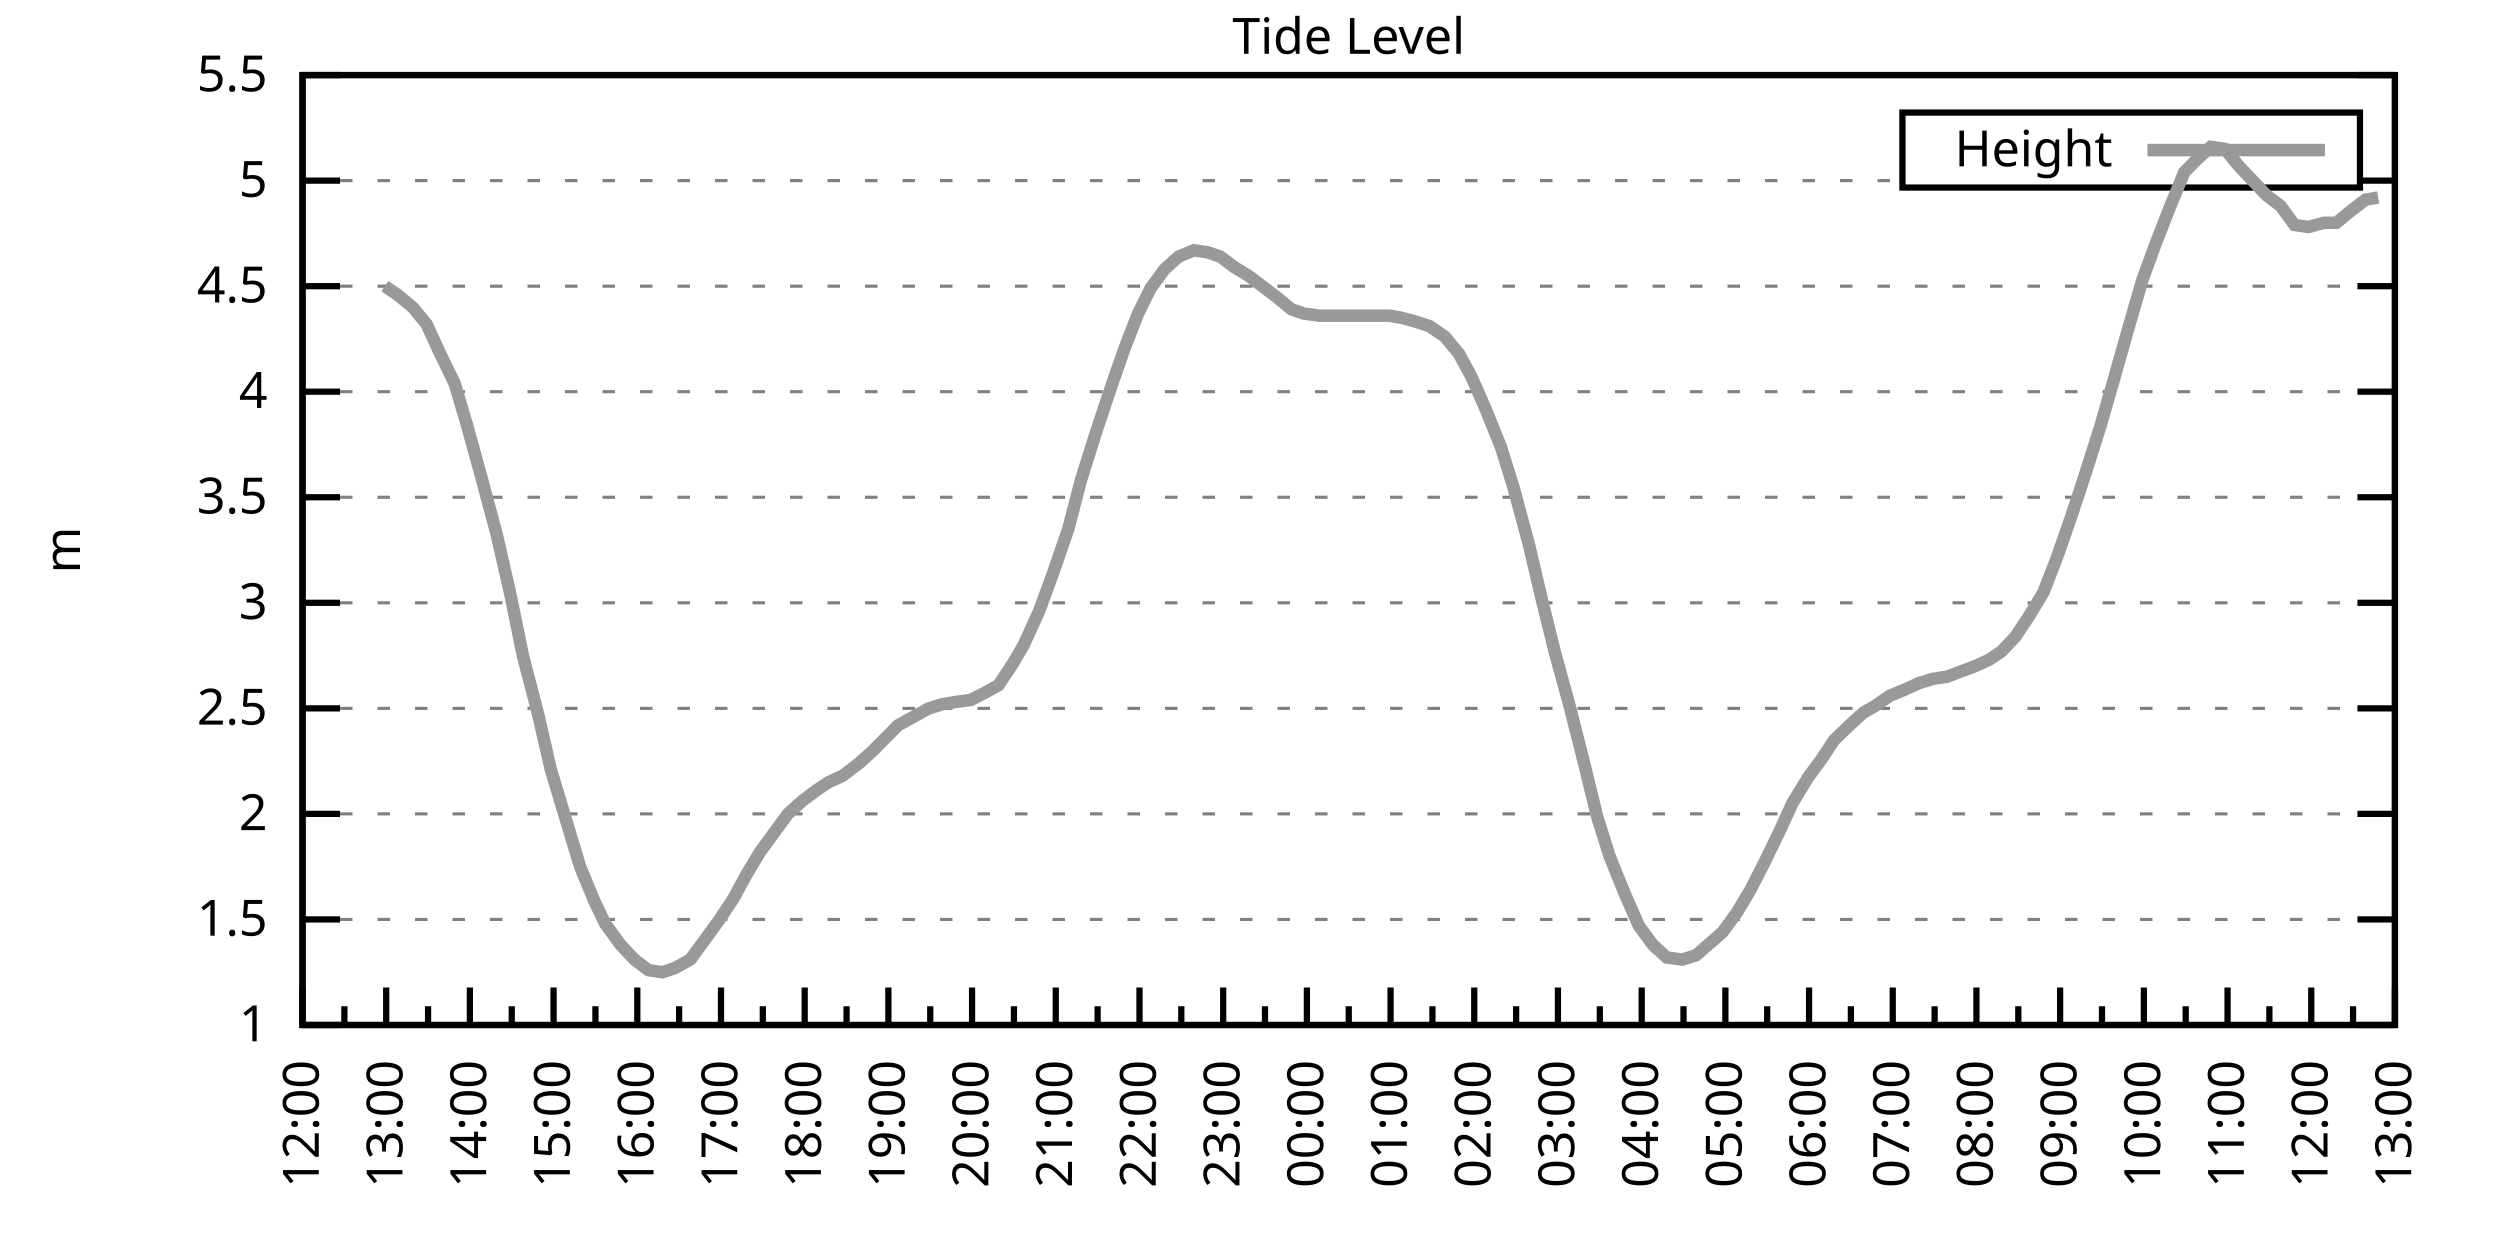
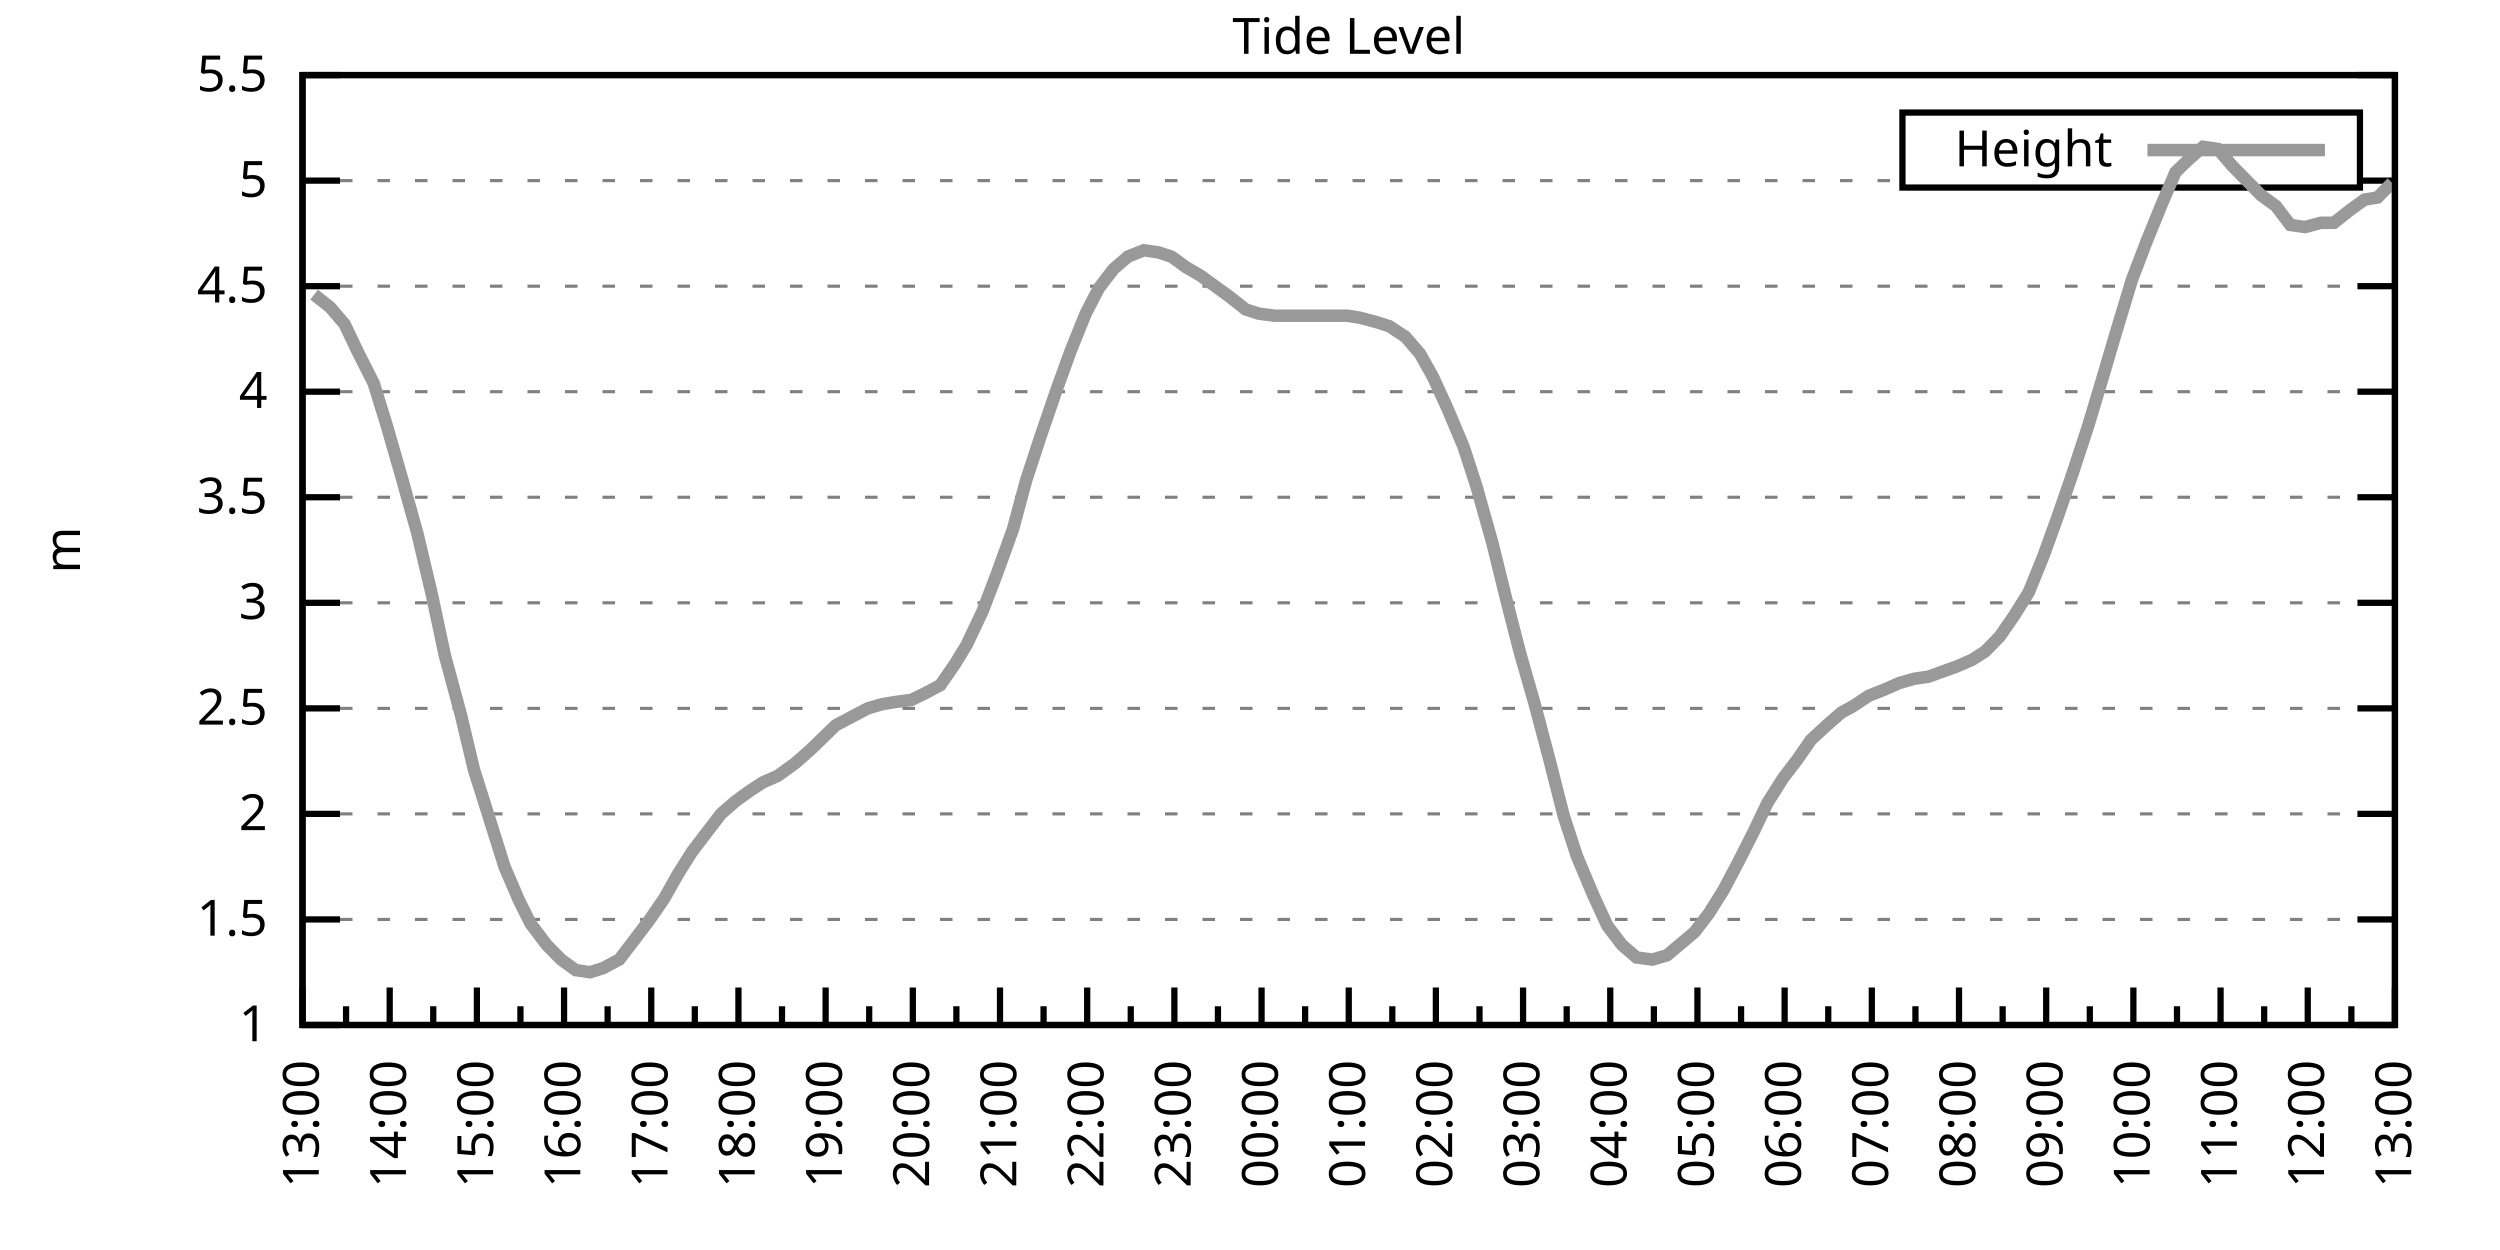
<svg xmlns="http://www.w3.org/2000/svg" xmlns:xlink="http://www.w3.org/1999/xlink" width="400" height="200" viewBox="0 0 400 200">
  <g id="gnuplot_canvas">
    <rect x="0" y="0" width="400" height="200" fill="none" />
    <defs>
      <circle id="gpDot" r="0.5" stroke-width="0.5" stroke="currentColor" />
      <path id="gpPt0" stroke-width="0.333" stroke="currentColor" d="M-1,0 h2 M0,-1 v2" />
      <path id="gpPt1" stroke-width="0.333" stroke="currentColor" d="M-1,-1 L1,1 M1,-1 L-1,1" />
      <path id="gpPt2" stroke-width="0.333" stroke="currentColor" d="M-1,0 L1,0 M0,-1 L0,1 M-1,-1 L1,1 M-1,1 L1,-1" />
      <rect id="gpPt3" stroke-width="0.333" stroke="currentColor" x="-1" y="-1" width="2" height="2" />
      <rect id="gpPt4" stroke-width="0.333" stroke="currentColor" fill="currentColor" x="-1" y="-1" width="2" height="2" />
      <circle id="gpPt5" stroke-width="0.333" stroke="currentColor" cx="0" cy="0" r="1" />
      <use xlink:href="#gpPt5" id="gpPt6" fill="currentColor" stroke="none" />
      <path id="gpPt7" stroke-width="0.333" stroke="currentColor" d="M0,-1.33 L-1.33,0.67 L1.33,0.67 z" />
      <use xlink:href="#gpPt7" id="gpPt8" fill="currentColor" stroke="none" />
      <use xlink:href="#gpPt7" id="gpPt9" stroke="currentColor" transform="rotate(180)" />
      <use xlink:href="#gpPt9" id="gpPt10" fill="currentColor" stroke="none" />
      <use xlink:href="#gpPt3" id="gpPt11" stroke="currentColor" transform="rotate(45)" />
      <use xlink:href="#gpPt11" id="gpPt12" fill="currentColor" stroke="none" />
      <path id="gpPt13" stroke-width="0.333" stroke="currentColor" d="M0,1.330 L1.265,0.411 L0.782,-1.067 L-0.782,-1.076 L-1.265,0.411 z" />
      <use xlink:href="#gpPt13" id="gpPt14" fill="currentColor" stroke="none" />
      <filter id="textbox" filterUnits="objectBoundingBox" x="0" y="0" height="1" width="1">
        <feFlood flood-color="white" flood-opacity="1" result="bgnd" />
        <feComposite in="SourceGraphic" in2="bgnd" operator="atop" />
      </filter>
      <filter id="greybox" filterUnits="objectBoundingBox" x="0" y="0" height="1" width="1">
        <feFlood flood-color="lightgrey" flood-opacity="1" result="grey" />
        <feComposite in="SourceGraphic" in2="grey" operator="atop" />
      </filter>
    </defs>
    <g fill="none" color="white" stroke="currentColor" stroke-width="1.00" stroke-linecap="butt" stroke-linejoin="miter">
</g>
    <g fill="none" color="black" stroke="currentColor" stroke-width="1.00" stroke-linecap="butt" stroke-linejoin="miter">
      <g stroke="none" shape-rendering="crispEdges">
        <polygon fill="rgb(255, 255, 255)" points="48.40,164.00 383.18,164.00 383.18,12.02 48.40,12.02 " />
      </g>
    </g>
    <g fill="none" color="black" stroke="currentColor" stroke-width="1.00" stroke-linecap="butt" stroke-linejoin="miter">
</g>
    <g fill="none" color="black" stroke="black" stroke-width="0.50" stroke-linecap="butt" stroke-linejoin="miter">
</g>
    <g fill="none" color="gray" stroke="currentColor" stroke-width="0.50" stroke-linecap="butt" stroke-linejoin="miter">
      <path stroke="gray" stroke-dasharray="2,4" class="gridline" d="M48.40,164.00 L383.19,164.00  " />
    </g>
    <g fill="none" color="gray" stroke="gray" stroke-width="1.00" stroke-linecap="butt" stroke-linejoin="miter">
</g>
    <g fill="none" color="black" stroke="currentColor" stroke-width="1.00" stroke-linecap="butt" stroke-linejoin="miter">
      <path stroke="black" d="M48.40,164.00 L54.40,164.00 M383.19,164.00 L377.19,164.00  " />
      <g transform="translate(42.80,166.60)" stroke="none" fill="black" font-family="Sans" font-size="8.00" text-anchor="end">
        <text>
          <tspan font-family="Sans"> 1</tspan>
        </text>
      </g>
    </g>
    <g fill="none" color="black" stroke="currentColor" stroke-width="1.00" stroke-linecap="butt" stroke-linejoin="miter">
</g>
    <g fill="none" color="black" stroke="black" stroke-width="0.50" stroke-linecap="butt" stroke-linejoin="miter">
</g>
    <g fill="none" color="gray" stroke="currentColor" stroke-width="0.50" stroke-linecap="butt" stroke-linejoin="miter">
      <path stroke="gray" stroke-dasharray="2,4" class="gridline" d="M48.40,147.11 L383.19,147.11  " />
    </g>
    <g fill="none" color="gray" stroke="gray" stroke-width="1.00" stroke-linecap="butt" stroke-linejoin="miter">
</g>
    <g fill="none" color="black" stroke="currentColor" stroke-width="1.00" stroke-linecap="butt" stroke-linejoin="miter">
      <path stroke="black" d="M48.40,147.11 L54.40,147.11 M383.19,147.11 L377.19,147.11  " />
      <g transform="translate(42.80,149.71)" stroke="none" fill="black" font-family="Sans" font-size="8.00" text-anchor="end">
        <text>
          <tspan font-family="Sans"> 1.5</tspan>
        </text>
      </g>
    </g>
    <g fill="none" color="black" stroke="currentColor" stroke-width="1.00" stroke-linecap="butt" stroke-linejoin="miter">
</g>
    <g fill="none" color="black" stroke="black" stroke-width="0.50" stroke-linecap="butt" stroke-linejoin="miter">
</g>
    <g fill="none" color="gray" stroke="currentColor" stroke-width="0.50" stroke-linecap="butt" stroke-linejoin="miter">
      <path stroke="gray" stroke-dasharray="2,4" class="gridline" d="M48.40,130.22 L383.19,130.22  " />
    </g>
    <g fill="none" color="gray" stroke="gray" stroke-width="1.00" stroke-linecap="butt" stroke-linejoin="miter">
</g>
    <g fill="none" color="black" stroke="currentColor" stroke-width="1.00" stroke-linecap="butt" stroke-linejoin="miter">
      <path stroke="black" d="M48.40,130.22 L54.40,130.22 M383.19,130.22 L377.19,130.22  " />
      <g transform="translate(42.80,132.82)" stroke="none" fill="black" font-family="Sans" font-size="8.00" text-anchor="end">
        <text>
          <tspan font-family="Sans"> 2</tspan>
        </text>
      </g>
    </g>
    <g fill="none" color="black" stroke="currentColor" stroke-width="1.00" stroke-linecap="butt" stroke-linejoin="miter">
</g>
    <g fill="none" color="black" stroke="black" stroke-width="0.50" stroke-linecap="butt" stroke-linejoin="miter">
</g>
    <g fill="none" color="gray" stroke="currentColor" stroke-width="0.50" stroke-linecap="butt" stroke-linejoin="miter">
      <path stroke="gray" stroke-dasharray="2,4" class="gridline" d="M48.40,113.34 L383.19,113.34  " />
    </g>
    <g fill="none" color="gray" stroke="gray" stroke-width="1.00" stroke-linecap="butt" stroke-linejoin="miter">
</g>
    <g fill="none" color="black" stroke="currentColor" stroke-width="1.00" stroke-linecap="butt" stroke-linejoin="miter">
      <path stroke="black" d="M48.40,113.34 L54.40,113.34 M383.19,113.34 L377.19,113.34  " />
      <g transform="translate(42.80,115.94)" stroke="none" fill="black" font-family="Sans" font-size="8.00" text-anchor="end">
        <text>
          <tspan font-family="Sans"> 2.5</tspan>
        </text>
      </g>
    </g>
    <g fill="none" color="black" stroke="currentColor" stroke-width="1.00" stroke-linecap="butt" stroke-linejoin="miter">
</g>
    <g fill="none" color="black" stroke="black" stroke-width="0.50" stroke-linecap="butt" stroke-linejoin="miter">
</g>
    <g fill="none" color="gray" stroke="currentColor" stroke-width="0.50" stroke-linecap="butt" stroke-linejoin="miter">
      <path stroke="gray" stroke-dasharray="2,4" class="gridline" d="M48.40,96.45 L383.19,96.45  " />
    </g>
    <g fill="none" color="gray" stroke="gray" stroke-width="1.00" stroke-linecap="butt" stroke-linejoin="miter">
</g>
    <g fill="none" color="black" stroke="currentColor" stroke-width="1.00" stroke-linecap="butt" stroke-linejoin="miter">
      <path stroke="black" d="M48.40,96.45 L54.40,96.45 M383.19,96.45 L377.19,96.45  " />
      <g transform="translate(42.80,99.05)" stroke="none" fill="black" font-family="Sans" font-size="8.00" text-anchor="end">
        <text>
          <tspan font-family="Sans"> 3</tspan>
        </text>
      </g>
    </g>
    <g fill="none" color="black" stroke="currentColor" stroke-width="1.00" stroke-linecap="butt" stroke-linejoin="miter">
</g>
    <g fill="none" color="black" stroke="black" stroke-width="0.50" stroke-linecap="butt" stroke-linejoin="miter">
</g>
    <g fill="none" color="gray" stroke="currentColor" stroke-width="0.50" stroke-linecap="butt" stroke-linejoin="miter">
      <path stroke="gray" stroke-dasharray="2,4" class="gridline" d="M48.40,79.56 L383.19,79.56  " />
    </g>
    <g fill="none" color="gray" stroke="gray" stroke-width="1.00" stroke-linecap="butt" stroke-linejoin="miter">
</g>
    <g fill="none" color="black" stroke="currentColor" stroke-width="1.00" stroke-linecap="butt" stroke-linejoin="miter">
      <path stroke="black" d="M48.40,79.56 L54.40,79.56 M383.19,79.56 L377.19,79.56  " />
      <g transform="translate(42.80,82.16)" stroke="none" fill="black" font-family="Sans" font-size="8.00" text-anchor="end">
        <text>
          <tspan font-family="Sans"> 3.5</tspan>
        </text>
      </g>
    </g>
    <g fill="none" color="black" stroke="currentColor" stroke-width="1.00" stroke-linecap="butt" stroke-linejoin="miter">
</g>
    <g fill="none" color="black" stroke="black" stroke-width="0.50" stroke-linecap="butt" stroke-linejoin="miter">
</g>
    <g fill="none" color="gray" stroke="currentColor" stroke-width="0.50" stroke-linecap="butt" stroke-linejoin="miter">
      <path stroke="gray" stroke-dasharray="2,4" class="gridline" d="M48.40,62.67 L383.19,62.67  " />
    </g>
    <g fill="none" color="gray" stroke="gray" stroke-width="1.00" stroke-linecap="butt" stroke-linejoin="miter">
</g>
    <g fill="none" color="black" stroke="currentColor" stroke-width="1.00" stroke-linecap="butt" stroke-linejoin="miter">
      <path stroke="black" d="M48.40,62.67 L54.40,62.67 M383.19,62.67 L377.19,62.67  " />
      <g transform="translate(42.80,65.27)" stroke="none" fill="black" font-family="Sans" font-size="8.00" text-anchor="end">
        <text>
          <tspan font-family="Sans"> 4</tspan>
        </text>
      </g>
    </g>
    <g fill="none" color="black" stroke="currentColor" stroke-width="1.00" stroke-linecap="butt" stroke-linejoin="miter">
</g>
    <g fill="none" color="black" stroke="black" stroke-width="0.50" stroke-linecap="butt" stroke-linejoin="miter">
</g>
    <g fill="none" color="gray" stroke="currentColor" stroke-width="0.50" stroke-linecap="butt" stroke-linejoin="miter">
      <path stroke="gray" stroke-dasharray="2,4" class="gridline" d="M48.40,45.79 L383.19,45.79  " />
    </g>
    <g fill="none" color="gray" stroke="gray" stroke-width="1.00" stroke-linecap="butt" stroke-linejoin="miter">
</g>
    <g fill="none" color="black" stroke="currentColor" stroke-width="1.00" stroke-linecap="butt" stroke-linejoin="miter">
      <path stroke="black" d="M48.40,45.79 L54.40,45.79 M383.19,45.79 L377.19,45.79  " />
      <g transform="translate(42.80,48.39)" stroke="none" fill="black" font-family="Sans" font-size="8.00" text-anchor="end">
        <text>
          <tspan font-family="Sans"> 4.5</tspan>
        </text>
      </g>
    </g>
    <g fill="none" color="black" stroke="currentColor" stroke-width="1.00" stroke-linecap="butt" stroke-linejoin="miter">
</g>
    <g fill="none" color="black" stroke="black" stroke-width="0.50" stroke-linecap="butt" stroke-linejoin="miter">
</g>
    <g fill="none" color="gray" stroke="currentColor" stroke-width="0.50" stroke-linecap="butt" stroke-linejoin="miter">
      <path stroke="gray" stroke-dasharray="2,4" class="gridline" d="M48.40,28.90 L304.39,28.90 M377.59,28.90 L383.19,28.90  " />
    </g>
    <g fill="none" color="gray" stroke="gray" stroke-width="1.00" stroke-linecap="butt" stroke-linejoin="miter">
</g>
    <g fill="none" color="black" stroke="currentColor" stroke-width="1.00" stroke-linecap="butt" stroke-linejoin="miter">
      <path stroke="black" d="M48.40,28.90 L54.40,28.90 M383.19,28.90 L377.19,28.90  " />
      <g transform="translate(42.80,31.50)" stroke="none" fill="black" font-family="Sans" font-size="8.00" text-anchor="end">
        <text>
          <tspan font-family="Sans"> 5</tspan>
        </text>
      </g>
    </g>
    <g fill="none" color="black" stroke="currentColor" stroke-width="1.00" stroke-linecap="butt" stroke-linejoin="miter">
</g>
    <g fill="none" color="black" stroke="black" stroke-width="0.50" stroke-linecap="butt" stroke-linejoin="miter">
</g>
    <g fill="none" color="gray" stroke="currentColor" stroke-width="0.50" stroke-linecap="butt" stroke-linejoin="miter">
      <path stroke="gray" stroke-dasharray="2,4" class="gridline" d="M48.40,12.01 L383.19,12.01  " />
    </g>
    <g fill="none" color="gray" stroke="gray" stroke-width="1.00" stroke-linecap="butt" stroke-linejoin="miter">
</g>
    <g fill="none" color="black" stroke="currentColor" stroke-width="1.00" stroke-linecap="butt" stroke-linejoin="miter">
      <path stroke="black" d="M48.40,12.01 L54.40,12.01 M383.19,12.01 L377.19,12.01  " />
      <g transform="translate(42.80,14.61)" stroke="none" fill="black" font-family="Sans" font-size="8.00" text-anchor="end">
        <text>
          <tspan font-family="Sans"> 5.5</tspan>
        </text>
      </g>
    </g>
    <g fill="none" color="black" stroke="currentColor" stroke-width="1.00" stroke-linecap="butt" stroke-linejoin="miter">
      <path stroke="black" d="M48.40,164.00 L48.40,158.00  " />
      <g transform="translate(51.00,169.60) rotate(270)" stroke="none" fill="black" font-family="Sans" font-size="8.00" text-anchor="end">
        <text>
+           <tspan font-family="Sans">13:00</tspan>
+         </text>
+       </g>
+     </g>
+     <g fill="none" color="black" stroke="currentColor" stroke-width="1.00" stroke-linecap="butt" stroke-linejoin="miter">
+       <path stroke="black" d="M55.37,164.00 L55.37,161.00 M62.35,164.00 L62.35,158.00  " />
+       <g transform="translate(64.95,169.60) rotate(270)" stroke="none" fill="black" font-family="Sans" font-size="8.00" text-anchor="end">
+         <text>
+           <tspan font-family="Sans">14:00</tspan>
+         </text>
+       </g>
+     </g>
+     <g fill="none" color="black" stroke="currentColor" stroke-width="1.00" stroke-linecap="butt" stroke-linejoin="miter">
+       <path stroke="black" d="M69.32,164.00 L69.32,161.00 M76.30,164.00 L76.30,158.00  " />
+       <g transform="translate(78.90,169.60) rotate(270)" stroke="none" fill="black" font-family="Sans" font-size="8.00" text-anchor="end">
+         <text>
+           <tspan font-family="Sans">15:00</tspan>
+         </text>
+       </g>
+     </g>
+     <g fill="none" color="black" stroke="currentColor" stroke-width="1.00" stroke-linecap="butt" stroke-linejoin="miter">
+       <path stroke="black" d="M83.27,164.00 L83.27,161.00 M90.25,164.00 L90.25,158.00  " />
+       <g transform="translate(92.85,169.60) rotate(270)" stroke="none" fill="black" font-family="Sans" font-size="8.00" text-anchor="end">
+         <text>
+           <tspan font-family="Sans">16:00</tspan>
+         </text>
+       </g>
+     </g>
+     <g fill="none" color="black" stroke="currentColor" stroke-width="1.00" stroke-linecap="butt" stroke-linejoin="miter">
+       <path stroke="black" d="M97.22,164.00 L97.22,161.00 M104.20,164.00 L104.20,158.00  " />
+       <g transform="translate(106.80,169.60) rotate(270)" stroke="none" fill="black" font-family="Sans" font-size="8.00" text-anchor="end">
+         <text>
+           <tspan font-family="Sans">17:00</tspan>
+         </text>
+       </g>
+     </g>
+     <g fill="none" color="black" stroke="currentColor" stroke-width="1.00" stroke-linecap="butt" stroke-linejoin="miter">
+       <path stroke="black" d="M111.17,164.00 L111.17,161.00 M118.15,164.00 L118.15,158.00  " />
+       <g transform="translate(120.75,169.60) rotate(270)" stroke="none" fill="black" font-family="Sans" font-size="8.00" text-anchor="end">
+         <text>
+           <tspan font-family="Sans">18:00</tspan>
+         </text>
+       </g>
+     </g>
+     <g fill="none" color="black" stroke="currentColor" stroke-width="1.00" stroke-linecap="butt" stroke-linejoin="miter">
+       <path stroke="black" d="M125.12,164.00 L125.12,161.00 M132.10,164.00 L132.10,158.00  " />
+       <g transform="translate(134.70,169.60) rotate(270)" stroke="none" fill="black" font-family="Sans" font-size="8.00" text-anchor="end">
+         <text>
+           <tspan font-family="Sans">19:00</tspan>
+         </text>
+       </g>
+     </g>
+     <g fill="none" color="black" stroke="currentColor" stroke-width="1.00" stroke-linecap="butt" stroke-linejoin="miter">
+       <path stroke="black" d="M139.07,164.00 L139.07,161.00 M146.05,164.00 L146.05,158.00  " />
+       <g transform="translate(148.65,169.60) rotate(270)" stroke="none" fill="black" font-family="Sans" font-size="8.00" text-anchor="end">
+         <text>
+           <tspan font-family="Sans">20:00</tspan>
+         </text>
+       </g>
+     </g>
+     <g fill="none" color="black" stroke="currentColor" stroke-width="1.00" stroke-linecap="butt" stroke-linejoin="miter">
+       <path stroke="black" d="M153.02,164.00 L153.02,161.00 M160.00,164.00 L160.00,158.00  " />
+       <g transform="translate(162.60,169.60) rotate(270)" stroke="none" fill="black" font-family="Sans" font-size="8.00" text-anchor="end">
+         <text>
+           <tspan font-family="Sans">21:00</tspan>
+         </text>
+       </g>
+     </g>
+     <g fill="none" color="black" stroke="currentColor" stroke-width="1.00" stroke-linecap="butt" stroke-linejoin="miter">
+       <path stroke="black" d="M166.97,164.00 L166.97,161.00 M173.95,164.00 L173.95,158.00  " />
+       <g transform="translate(176.55,169.60) rotate(270)" stroke="none" fill="black" font-family="Sans" font-size="8.00" text-anchor="end">
+         <text>
+           <tspan font-family="Sans">22:00</tspan>
+         </text>
+       </g>
+     </g>
+     <g fill="none" color="black" stroke="currentColor" stroke-width="1.00" stroke-linecap="butt" stroke-linejoin="miter">
+       <path stroke="black" d="M180.92,164.00 L180.92,161.00 M187.90,164.00 L187.90,158.00  " />
+       <g transform="translate(190.50,169.60) rotate(270)" stroke="none" fill="black" font-family="Sans" font-size="8.00" text-anchor="end">
+         <text>
+           <tspan font-family="Sans">23:00</tspan>
+         </text>
+       </g>
+     </g>
+     <g fill="none" color="black" stroke="currentColor" stroke-width="1.00" stroke-linecap="butt" stroke-linejoin="miter">
+       <path stroke="black" d="M194.87,164.00 L194.87,161.00 M201.85,164.00 L201.85,158.00  " />
+       <g transform="translate(204.45,169.60) rotate(270)" stroke="none" fill="black" font-family="Sans" font-size="8.00" text-anchor="end">
+         <text>
+           <tspan font-family="Sans">00:00</tspan>
+         </text>
+       </g>
+     </g>
+     <g fill="none" color="black" stroke="currentColor" stroke-width="1.00" stroke-linecap="butt" stroke-linejoin="miter">
+       <path stroke="black" d="M208.82,164.00 L208.82,161.00 M215.80,164.00 L215.80,158.00  " />
+       <g transform="translate(218.40,169.60) rotate(270)" stroke="none" fill="black" font-family="Sans" font-size="8.00" text-anchor="end">
+         <text>
+           <tspan font-family="Sans">01:00</tspan>
+         </text>
+       </g>
+     </g>
+     <g fill="none" color="black" stroke="currentColor" stroke-width="1.00" stroke-linecap="butt" stroke-linejoin="miter">
+       <path stroke="black" d="M222.77,164.00 L222.77,161.00 M229.74,164.00 L229.74,158.00  " />
+       <g transform="translate(232.34,169.60) rotate(270)" stroke="none" fill="black" font-family="Sans" font-size="8.00" text-anchor="end">
+         <text>
+           <tspan font-family="Sans">02:00</tspan>
+         </text>
+       </g>
+     </g>
+     <g fill="none" color="black" stroke="currentColor" stroke-width="1.00" stroke-linecap="butt" stroke-linejoin="miter">
+       <path stroke="black" d="M236.72,164.00 L236.72,161.00 M243.69,164.00 L243.69,158.00  " />
+       <g transform="translate(246.29,169.60) rotate(270)" stroke="none" fill="black" font-family="Sans" font-size="8.00" text-anchor="end">
+         <text>
+           <tspan font-family="Sans">03:00</tspan>
+         </text>
+       </g>
+     </g>
+     <g fill="none" color="black" stroke="currentColor" stroke-width="1.00" stroke-linecap="butt" stroke-linejoin="miter">
+       <path stroke="black" d="M250.67,164.00 L250.67,161.00 M257.64,164.00 L257.64,158.00  " />
+       <g transform="translate(260.24,169.60) rotate(270)" stroke="none" fill="black" font-family="Sans" font-size="8.00" text-anchor="end">
+         <text>
+           <tspan font-family="Sans">04:00</tspan>
+         </text>
+       </g>
+     </g>
+     <g fill="none" color="black" stroke="currentColor" stroke-width="1.00" stroke-linecap="butt" stroke-linejoin="miter">
+       <path stroke="black" d="M264.62,164.00 L264.62,161.00 M271.59,164.00 L271.59,158.00  " />
+       <g transform="translate(274.19,169.60) rotate(270)" stroke="none" fill="black" font-family="Sans" font-size="8.00" text-anchor="end">
+         <text>
+           <tspan font-family="Sans">05:00</tspan>
+         </text>
+       </g>
+     </g>
+     <g fill="none" color="black" stroke="currentColor" stroke-width="1.00" stroke-linecap="butt" stroke-linejoin="miter">
+       <path stroke="black" d="M278.57,164.00 L278.57,161.00 M285.54,164.00 L285.54,158.00  " />
+       <g transform="translate(288.14,169.60) rotate(270)" stroke="none" fill="black" font-family="Sans" font-size="8.00" text-anchor="end">
+         <text>
+           <tspan font-family="Sans">06:00</tspan>
+         </text>
+       </g>
+     </g>
+     <g fill="none" color="black" stroke="currentColor" stroke-width="1.00" stroke-linecap="butt" stroke-linejoin="miter">
+       <path stroke="black" d="M292.52,164.00 L292.52,161.00 M299.49,164.00 L299.49,158.00  " />
+       <g transform="translate(302.09,169.60) rotate(270)" stroke="none" fill="black" font-family="Sans" font-size="8.00" text-anchor="end">
+         <text>
+           <tspan font-family="Sans">07:00</tspan>
+         </text>
+       </g>
+     </g>
+     <g fill="none" color="black" stroke="currentColor" stroke-width="1.00" stroke-linecap="butt" stroke-linejoin="miter">
+       <path stroke="black" d="M306.47,164.00 L306.47,161.00 M313.44,164.00 L313.44,158.00  " />
+       <g transform="translate(316.04,169.60) rotate(270)" stroke="none" fill="black" font-family="Sans" font-size="8.00" text-anchor="end">
+         <text>
+           <tspan font-family="Sans">08:00</tspan>
+         </text>
+       </g>
+     </g>
+     <g fill="none" color="black" stroke="currentColor" stroke-width="1.00" stroke-linecap="butt" stroke-linejoin="miter">
+       <path stroke="black" d="M320.42,164.00 L320.42,161.00 M327.39,164.00 L327.39,158.00  " />
+       <g transform="translate(329.99,169.60) rotate(270)" stroke="none" fill="black" font-family="Sans" font-size="8.00" text-anchor="end">
+         <text>
+           <tspan font-family="Sans">09:00</tspan>
+         </text>
+       </g>
+     </g>
+     <g fill="none" color="black" stroke="currentColor" stroke-width="1.00" stroke-linecap="butt" stroke-linejoin="miter">
+       <path stroke="black" d="M334.37,164.00 L334.37,161.00 M341.34,164.00 L341.34,158.00  " />
+       <g transform="translate(343.94,169.60) rotate(270)" stroke="none" fill="black" font-family="Sans" font-size="8.00" text-anchor="end">
+         <text>
+           <tspan font-family="Sans">10:00</tspan>
+         </text>
+       </g>
+     </g>
+     <g fill="none" color="black" stroke="currentColor" stroke-width="1.00" stroke-linecap="butt" stroke-linejoin="miter">
+       <path stroke="black" d="M348.32,164.00 L348.32,161.00 M355.29,164.00 L355.29,158.00  " />
+       <g transform="translate(357.89,169.60) rotate(270)" stroke="none" fill="black" font-family="Sans" font-size="8.00" text-anchor="end">
+         <text>
+           <tspan font-family="Sans">11:00</tspan>
+         </text>
+       </g>
+     </g>
+     <g fill="none" color="black" stroke="currentColor" stroke-width="1.00" stroke-linecap="butt" stroke-linejoin="miter">
+       <path stroke="black" d="M362.27,164.00 L362.27,161.00 M369.24,164.00 L369.24,158.00  " />
+       <g transform="translate(371.84,169.60) rotate(270)" stroke="none" fill="black" font-family="Sans" font-size="8.00" text-anchor="end">
+         <text>
          <tspan font-family="Sans">12:00</tspan>
        </text>
      </g>
    </g>
    <g fill="none" color="black" stroke="currentColor" stroke-width="1.00" stroke-linecap="butt" stroke-linejoin="miter">
-       <path stroke="black" d="M55.10,164.00 L55.10,161.00 M61.79,164.00 L61.79,158.00  " />
-       <g transform="translate(64.39,169.60) rotate(270)" stroke="none" fill="black" font-family="Sans" font-size="8.00" text-anchor="end">
-         <text>
-           <tspan font-family="Sans">13:00</tspan>
-         </text>
-       </g>
-     </g>
-     <g fill="none" color="black" stroke="currentColor" stroke-width="1.00" stroke-linecap="butt" stroke-linejoin="miter">
-       <path stroke="black" d="M68.49,164.00 L68.49,161.00 M75.18,164.00 L75.18,158.00  " />
-       <g transform="translate(77.78,169.60) rotate(270)" stroke="none" fill="black" font-family="Sans" font-size="8.00" text-anchor="end">
-         <text>
-           <tspan font-family="Sans">14:00</tspan>
-         </text>
-       </g>
-     </g>
-     <g fill="none" color="black" stroke="currentColor" stroke-width="1.00" stroke-linecap="butt" stroke-linejoin="miter">
-       <path stroke="black" d="M81.88,164.00 L81.88,161.00 M88.57,164.00 L88.57,158.00  " />
-       <g transform="translate(91.17,169.60) rotate(270)" stroke="none" fill="black" font-family="Sans" font-size="8.00" text-anchor="end">
-         <text>
-           <tspan font-family="Sans">15:00</tspan>
-         </text>
-       </g>
-     </g>
-     <g fill="none" color="black" stroke="currentColor" stroke-width="1.00" stroke-linecap="butt" stroke-linejoin="miter">
-       <path stroke="black" d="M95.27,164.00 L95.27,161.00 M101.97,164.00 L101.97,158.00  " />
-       <g transform="translate(104.57,169.60) rotate(270)" stroke="none" fill="black" font-family="Sans" font-size="8.00" text-anchor="end">
-         <text>
-           <tspan font-family="Sans">16:00</tspan>
-         </text>
-       </g>
-     </g>
-     <g fill="none" color="black" stroke="currentColor" stroke-width="1.00" stroke-linecap="butt" stroke-linejoin="miter">
-       <path stroke="black" d="M108.66,164.00 L108.66,161.00 M115.36,164.00 L115.36,158.00  " />
-       <g transform="translate(117.96,169.60) rotate(270)" stroke="none" fill="black" font-family="Sans" font-size="8.00" text-anchor="end">
-         <text>
-           <tspan font-family="Sans">17:00</tspan>
-         </text>
-       </g>
-     </g>
-     <g fill="none" color="black" stroke="currentColor" stroke-width="1.00" stroke-linecap="butt" stroke-linejoin="miter">
-       <path stroke="black" d="M122.05,164.00 L122.05,161.00 M128.75,164.00 L128.75,158.00  " />
-       <g transform="translate(131.35,169.60) rotate(270)" stroke="none" fill="black" font-family="Sans" font-size="8.00" text-anchor="end">
-         <text>
-           <tspan font-family="Sans">18:00</tspan>
-         </text>
-       </g>
-     </g>
-     <g fill="none" color="black" stroke="currentColor" stroke-width="1.00" stroke-linecap="butt" stroke-linejoin="miter">
-       <path stroke="black" d="M135.45,164.00 L135.45,161.00 M142.14,164.00 L142.14,158.00  " />
-       <g transform="translate(144.74,169.60) rotate(270)" stroke="none" fill="black" font-family="Sans" font-size="8.00" text-anchor="end">
-         <text>
-           <tspan font-family="Sans">19:00</tspan>
-         </text>
-       </g>
-     </g>
-     <g fill="none" color="black" stroke="currentColor" stroke-width="1.00" stroke-linecap="butt" stroke-linejoin="miter">
-       <path stroke="black" d="M148.84,164.00 L148.84,161.00 M155.53,164.00 L155.53,158.00  " />
-       <g transform="translate(158.13,169.60) rotate(270)" stroke="none" fill="black" font-family="Sans" font-size="8.00" text-anchor="end">
-         <text>
-           <tspan font-family="Sans">20:00</tspan>
-         </text>
-       </g>
-     </g>
-     <g fill="none" color="black" stroke="currentColor" stroke-width="1.00" stroke-linecap="butt" stroke-linejoin="miter">
-       <path stroke="black" d="M162.23,164.00 L162.23,161.00 M168.92,164.00 L168.92,158.00  " />
-       <g transform="translate(171.52,169.60) rotate(270)" stroke="none" fill="black" font-family="Sans" font-size="8.00" text-anchor="end">
-         <text>
-           <tspan font-family="Sans">21:00</tspan>
-         </text>
-       </g>
-     </g>
-     <g fill="none" color="black" stroke="currentColor" stroke-width="1.00" stroke-linecap="butt" stroke-linejoin="miter">
-       <path stroke="black" d="M175.62,164.00 L175.62,161.00 M182.32,164.00 L182.32,158.00  " />
-       <g transform="translate(184.92,169.60) rotate(270)" stroke="none" fill="black" font-family="Sans" font-size="8.00" text-anchor="end">
-         <text>
-           <tspan font-family="Sans">22:00</tspan>
-         </text>
-       </g>
-     </g>
-     <g fill="none" color="black" stroke="currentColor" stroke-width="1.00" stroke-linecap="butt" stroke-linejoin="miter">
-       <path stroke="black" d="M189.01,164.00 L189.01,161.00 M195.71,164.00 L195.71,158.00  " />
-       <g transform="translate(198.31,169.60) rotate(270)" stroke="none" fill="black" font-family="Sans" font-size="8.00" text-anchor="end">
-         <text>
-           <tspan font-family="Sans">23:00</tspan>
-         </text>
-       </g>
-     </g>
-     <g fill="none" color="black" stroke="currentColor" stroke-width="1.00" stroke-linecap="butt" stroke-linejoin="miter">
-       <path stroke="black" d="M202.40,164.00 L202.40,161.00 M209.10,164.00 L209.10,158.00  " />
-       <g transform="translate(211.70,169.60) rotate(270)" stroke="none" fill="black" font-family="Sans" font-size="8.00" text-anchor="end">
-         <text>
-           <tspan font-family="Sans">00:00</tspan>
-         </text>
-       </g>
-     </g>
-     <g fill="none" color="black" stroke="currentColor" stroke-width="1.00" stroke-linecap="butt" stroke-linejoin="miter">
-       <path stroke="black" d="M215.80,164.00 L215.80,161.00 M222.49,164.00 L222.49,158.00  " />
-       <g transform="translate(225.09,169.60) rotate(270)" stroke="none" fill="black" font-family="Sans" font-size="8.00" text-anchor="end">
-         <text>
-           <tspan font-family="Sans">01:00</tspan>
-         </text>
-       </g>
-     </g>
-     <g fill="none" color="black" stroke="currentColor" stroke-width="1.00" stroke-linecap="butt" stroke-linejoin="miter">
-       <path stroke="black" d="M229.19,164.00 L229.19,161.00 M235.88,164.00 L235.88,158.00  " />
-       <g transform="translate(238.48,169.60) rotate(270)" stroke="none" fill="black" font-family="Sans" font-size="8.00" text-anchor="end">
-         <text>
-           <tspan font-family="Sans">02:00</tspan>
-         </text>
-       </g>
-     </g>
-     <g fill="none" color="black" stroke="currentColor" stroke-width="1.00" stroke-linecap="butt" stroke-linejoin="miter">
-       <path stroke="black" d="M242.58,164.00 L242.58,161.00 M249.27,164.00 L249.27,158.00  " />
-       <g transform="translate(251.87,169.60) rotate(270)" stroke="none" fill="black" font-family="Sans" font-size="8.00" text-anchor="end">
-         <text>
-           <tspan font-family="Sans">03:00</tspan>
-         </text>
-       </g>
-     </g>
-     <g fill="none" color="black" stroke="currentColor" stroke-width="1.00" stroke-linecap="butt" stroke-linejoin="miter">
-       <path stroke="black" d="M255.97,164.00 L255.97,161.00 M262.67,164.00 L262.67,158.00  " />
-       <g transform="translate(265.27,169.60) rotate(270)" stroke="none" fill="black" font-family="Sans" font-size="8.00" text-anchor="end">
-         <text>
-           <tspan font-family="Sans">04:00</tspan>
-         </text>
-       </g>
-     </g>
-     <g fill="none" color="black" stroke="currentColor" stroke-width="1.00" stroke-linecap="butt" stroke-linejoin="miter">
-       <path stroke="black" d="M269.36,164.00 L269.36,161.00 M276.06,164.00 L276.06,158.00  " />
-       <g transform="translate(278.66,169.60) rotate(270)" stroke="none" fill="black" font-family="Sans" font-size="8.00" text-anchor="end">
-         <text>
-           <tspan font-family="Sans">05:00</tspan>
-         </text>
-       </g>
-     </g>
-     <g fill="none" color="black" stroke="currentColor" stroke-width="1.00" stroke-linecap="butt" stroke-linejoin="miter">
-       <path stroke="black" d="M282.75,164.00 L282.75,161.00 M289.45,164.00 L289.45,158.00  " />
-       <g transform="translate(292.05,169.60) rotate(270)" stroke="none" fill="black" font-family="Sans" font-size="8.00" text-anchor="end">
-         <text>
-           <tspan font-family="Sans">06:00</tspan>
-         </text>
-       </g>
-     </g>
-     <g fill="none" color="black" stroke="currentColor" stroke-width="1.00" stroke-linecap="butt" stroke-linejoin="miter">
-       <path stroke="black" d="M296.14,164.00 L296.14,161.00 M302.84,164.00 L302.84,158.00  " />
-       <g transform="translate(305.44,169.60) rotate(270)" stroke="none" fill="black" font-family="Sans" font-size="8.00" text-anchor="end">
-         <text>
-           <tspan font-family="Sans">07:00</tspan>
-         </text>
-       </g>
-     </g>
-     <g fill="none" color="black" stroke="currentColor" stroke-width="1.00" stroke-linecap="butt" stroke-linejoin="miter">
-       <path stroke="black" d="M309.54,164.00 L309.54,161.00 M316.23,164.00 L316.23,158.00  " />
-       <g transform="translate(318.83,169.60) rotate(270)" stroke="none" fill="black" font-family="Sans" font-size="8.00" text-anchor="end">
-         <text>
-           <tspan font-family="Sans">08:00</tspan>
-         </text>
-       </g>
-     </g>
-     <g fill="none" color="black" stroke="currentColor" stroke-width="1.00" stroke-linecap="butt" stroke-linejoin="miter">
-       <path stroke="black" d="M322.93,164.00 L322.93,161.00 M329.62,164.00 L329.62,158.00  " />
-       <g transform="translate(332.22,169.60) rotate(270)" stroke="none" fill="black" font-family="Sans" font-size="8.00" text-anchor="end">
-         <text>
-           <tspan font-family="Sans">09:00</tspan>
-         </text>
-       </g>
-     </g>
-     <g fill="none" color="black" stroke="currentColor" stroke-width="1.00" stroke-linecap="butt" stroke-linejoin="miter">
-       <path stroke="black" d="M336.32,164.00 L336.32,161.00 M343.02,164.00 L343.02,158.00  " />
-       <g transform="translate(345.62,169.60) rotate(270)" stroke="none" fill="black" font-family="Sans" font-size="8.00" text-anchor="end">
-         <text>
-           <tspan font-family="Sans">10:00</tspan>
-         </text>
-       </g>
-     </g>
-     <g fill="none" color="black" stroke="currentColor" stroke-width="1.00" stroke-linecap="butt" stroke-linejoin="miter">
-       <path stroke="black" d="M349.71,164.00 L349.71,161.00 M356.41,164.00 L356.41,158.00  " />
-       <g transform="translate(359.01,169.60) rotate(270)" stroke="none" fill="black" font-family="Sans" font-size="8.00" text-anchor="end">
-         <text>
-           <tspan font-family="Sans">11:00</tspan>
-         </text>
-       </g>
-     </g>
-     <g fill="none" color="black" stroke="currentColor" stroke-width="1.00" stroke-linecap="butt" stroke-linejoin="miter">
-       <path stroke="black" d="M363.10,164.00 L363.10,161.00 M369.80,164.00 L369.80,158.00  " />
-       <g transform="translate(372.40,169.60) rotate(270)" stroke="none" fill="black" font-family="Sans" font-size="8.00" text-anchor="end">
-         <text>
-           <tspan font-family="Sans">12:00</tspan>
-         </text>
-       </g>
-     </g>
-     <g fill="none" color="black" stroke="currentColor" stroke-width="1.00" stroke-linecap="butt" stroke-linejoin="miter">
-       <path stroke="black" d="M376.49,164.00 L376.49,161.00 M383.19,164.00 L383.19,158.00  " />
+       <path stroke="black" d="M376.22,164.00 L376.22,161.00 M383.19,164.00 L383.19,158.00  " />
      <g transform="translate(385.79,169.60) rotate(270)" stroke="none" fill="black" font-family="Sans" font-size="8.00" text-anchor="end">
        <text>
          <tspan font-family="Sans">13:00</tspan>
        </text>
      </g>
    </g>
    <g fill="none" color="black" stroke="currentColor" stroke-width="1.00" stroke-linecap="butt" stroke-linejoin="miter">
</g>
    <g fill="none" color="black" stroke="currentColor" stroke-width="1.00" stroke-linecap="butt" stroke-linejoin="miter">
      <path stroke="black" d="M48.40,12.01 L48.40,164.00 L383.19,164.00 L383.19,12.01 L48.40,12.01 Z  " />
    </g>
    <g fill="none" color="black" stroke="currentColor" stroke-width="1.00" stroke-linecap="butt" stroke-linejoin="miter">
      <g transform="translate(12.80,88.01) rotate(270)" stroke="none" fill="black" font-family="Sans" font-size="8.00" text-anchor="middle">
        <text>
          <tspan font-family="Sans">m</tspan>
        </text>
      </g>
    </g>
    <g fill="none" color="black" stroke="currentColor" stroke-width="1.00" stroke-linecap="butt" stroke-linejoin="miter">
</g>
    <g fill="none" color="black" stroke="currentColor" stroke-width="1.00" stroke-linecap="butt" stroke-linejoin="miter">
      <path stroke="black" d="M304.39,30.01 L304.39,18.01 L377.59,18.01 L377.59,30.01 L304.39,30.01 Z  " />
    </g>
    <g id="Tide_level_plot_1">
      <g fill="none" color="white" stroke="black" stroke-width="2.00" stroke-linecap="butt" stroke-linejoin="miter">
</g>
      <g fill="none" color="black" stroke="currentColor" stroke-width="2.00" stroke-linecap="butt" stroke-linejoin="miter">
        <g transform="translate(337.99,26.61)" stroke="none" fill="black" font-family="Sans" font-size="8.00" text-anchor="end">
          <text>
            <tspan font-family="Sans">Height</tspan>
          </text>
        </g>
      </g>
      <g fill="none" color="black" stroke="currentColor" stroke-width="2.00" stroke-linecap="butt" stroke-linejoin="miter">
-         <path stroke="rgb(153, 153, 153)" d="M343.59,24.01 L371.99,24.01 M61.57,45.79 L63.58,47.14 L66.03,49.16 L68.26,51.87 L70.27,56.26 L72.73,61.32   L74.74,68.08 L76.97,76.18 L79.42,85.30 L81.66,95.10 L83.66,104.89 L86.12,114.35 L88.13,123.13 L90.58,131.24   L92.82,138.67 L95.05,144.07 L96.83,147.79 L99.29,151.17 L101.52,153.53 L103.75,155.22 L105.98,155.56 L107.99,154.88   L110.45,153.53 L112.68,150.49 L115.13,147.11 L117.37,143.73 L119.38,140.02 L121.61,136.30 L123.84,133.26 L126.07,130.22   L128.30,128.20 L130.54,126.51 L132.54,125.16 L134.78,124.14 L137.45,122.12 L139.69,120.09 L141.69,118.07 L143.70,116.04   L146.16,114.69 L148.61,113.34 L150.85,112.66 L152.85,112.32 L155.31,111.99 L157.32,110.97 L159.77,109.62 L162.01,106.24   L163.79,103.20 L166.25,97.80 L168.48,91.72 L170.93,84.63 L172.94,76.86 L175.17,69.77 L177.63,62.34 L179.86,55.92   L182.09,50.18 L184.10,46.12 L186.33,43.08 L188.57,41.06 L191.02,40.04 L193.25,40.38 L195.26,41.06 L197.49,42.75   L199.73,44.10 L201.96,45.79 L204.19,47.47 L206.64,49.50 L208.65,50.18 L211.11,50.51 L212.89,50.51 L217.80,50.51   L219.81,50.51 L222.27,50.51 L224.28,50.85 L226.73,51.53 L228.74,52.20 L231.20,53.89 L233.43,56.59 L235.44,60.31   L237.67,65.38 L240.12,71.45 L242.13,77.87 L244.59,86.99 L246.82,96.45 L248.83,104.56 L251.06,112.66 L253.29,121.44   L255.52,130.56 L257.53,136.98 L259.99,143.06 L262.22,148.13 L264.45,151.17 L266.68,153.19 L269.14,153.53 L271.37,152.85   L275.61,149.14 L277.84,146.10 L280.07,142.38 L282.31,137.99 L284.76,132.93 L286.77,128.54 L289.23,124.48 L291.46,121.44   L293.47,118.40 L295.92,116.04 L298.15,114.01 L299.94,113.00 L302.39,111.31 L304.85,110.30 L307.08,109.28 L309.31,108.61   L311.54,108.27 L313.33,107.59 L316.01,106.58 L318.24,105.57 L320.25,104.22 L322.48,101.85 L324.71,98.48 L326.95,94.76   L329.18,89.02 L331.41,82.60 L333.64,75.85 L336.10,68.08 L338.33,60.31 L340.34,53.22 L342.79,44.77 L345.02,38.69   L347.26,32.95 L349.49,27.55 L351.50,25.52 L353.73,23.49 L355.96,23.83 L358.19,26.53 L360.42,28.90 L362.66,31.26   L364.89,32.95 L367.12,35.99 L369.35,36.33 L371.81,35.65 L373.82,35.65 L376.27,33.63 L378.50,31.94 L380.51,31.60    " />
+         <path stroke="rgb(153, 153, 153)" d="M343.59,24.01 L371.99,24.01 M50.26,47.14 L52.82,49.16 L55.14,51.87 L57.23,56.26 L59.79,61.32 L61.88,68.08   L64.21,76.18 L66.77,85.30 L69.09,95.10 L71.18,104.89 L73.74,114.35 L75.83,123.13 L78.39,131.24 L80.72,138.67   L83.04,144.07 L84.90,147.79 L87.46,151.17 L89.78,153.53 L92.11,155.22 L94.43,155.56 L96.53,154.88 L99.08,153.53   L101.41,150.49 L103.97,147.11 L106.29,143.73 L108.38,140.02 L110.71,136.30 L113.03,133.26 L115.36,130.22 L117.68,128.20   L120.01,126.51 L122.10,125.16 L124.43,124.14 L127.22,122.12 L129.54,120.09 L131.63,118.07 L133.72,116.04 L136.28,114.69   L138.84,113.34 L141.16,112.66 L143.26,112.32 L145.81,111.99 L147.91,110.97 L150.46,109.62 L152.79,106.24 L154.65,103.20   L157.21,97.80 L159.53,91.72 L162.09,84.63 L164.18,76.86 L166.51,69.77 L169.06,62.34 L171.39,55.92 L173.71,50.18   L175.81,46.12 L178.13,43.08 L180.46,41.06 L183.01,40.04 L185.34,40.38 L187.43,41.06 L189.76,42.75 L192.08,44.10   L194.41,45.79 L196.73,47.47 L199.29,49.50 L201.38,50.18 L203.94,50.51 L205.80,50.51 L210.91,50.51 L213.01,50.51   L215.56,50.51 L217.65,50.85 L220.21,51.53 L222.30,52.20 L224.86,53.89 L227.19,56.59 L229.28,60.31 L231.60,65.38   L234.16,71.45 L236.25,77.87 L238.81,86.99 L241.14,96.45 L243.23,104.56 L245.55,112.66 L247.88,121.44 L250.20,130.56   L252.30,136.98 L254.85,143.06 L257.18,148.13 L259.50,151.17 L261.83,153.19 L264.39,153.53 L266.71,152.85 L271.13,149.14   L273.45,146.10 L275.78,142.38 L278.10,137.99 L280.66,132.93 L282.75,128.54 L285.31,124.48 L287.64,121.44 L289.73,118.40   L292.29,116.04 L294.61,114.01 L296.47,113.00 L299.03,111.31 L301.58,110.30 L303.91,109.28 L306.23,108.61 L308.56,108.27   L310.42,107.59 L313.21,106.58 L315.53,105.57 L317.63,104.22 L319.95,101.85 L322.28,98.48 L324.60,94.76 L326.93,89.02   L329.25,82.60 L331.58,75.85 L334.13,68.08 L336.46,60.31 L338.55,53.22 L341.11,44.77 L343.43,38.69 L345.76,32.95   L348.08,27.55 L350.18,25.52 L352.50,23.49 L354.83,23.83 L357.15,26.53 L359.48,28.90 L361.80,31.26 L364.13,32.95   L366.45,35.99 L368.78,36.33 L371.33,35.65 L373.43,35.65 L375.98,33.63 L378.31,31.94 L380.40,31.60 L382.73,29.24    " />
      </g>
    </g>
    <g fill="none" color="black" stroke="currentColor" stroke-width="2.00" stroke-linecap="butt" stroke-linejoin="miter">
</g>
    <g fill="none" color="black" stroke="black" stroke-width="1.00" stroke-linecap="butt" stroke-linejoin="miter">
</g>
    <g fill="none" color="black" stroke="currentColor" stroke-width="1.00" stroke-linecap="butt" stroke-linejoin="miter">
      <path stroke="black" d="M48.40,12.01 L48.40,164.00 L383.19,164.00 L383.19,12.01 L48.40,12.01 Z  " />
    </g>
    <g fill="none" color="black" stroke="currentColor" stroke-width="1.00" stroke-linecap="butt" stroke-linejoin="miter">
      <g transform="translate(215.79,8.61)" stroke="none" fill="black" font-family="Sans" font-size="8.00" text-anchor="middle">
        <text>
          <tspan font-family="Sans">Tide Level</tspan>
        </text>
      </g>
    </g>
    <g fill="none" color="black" stroke="currentColor" stroke-width="1.00" stroke-linecap="butt" stroke-linejoin="miter">
</g>
  </g>
</svg>
